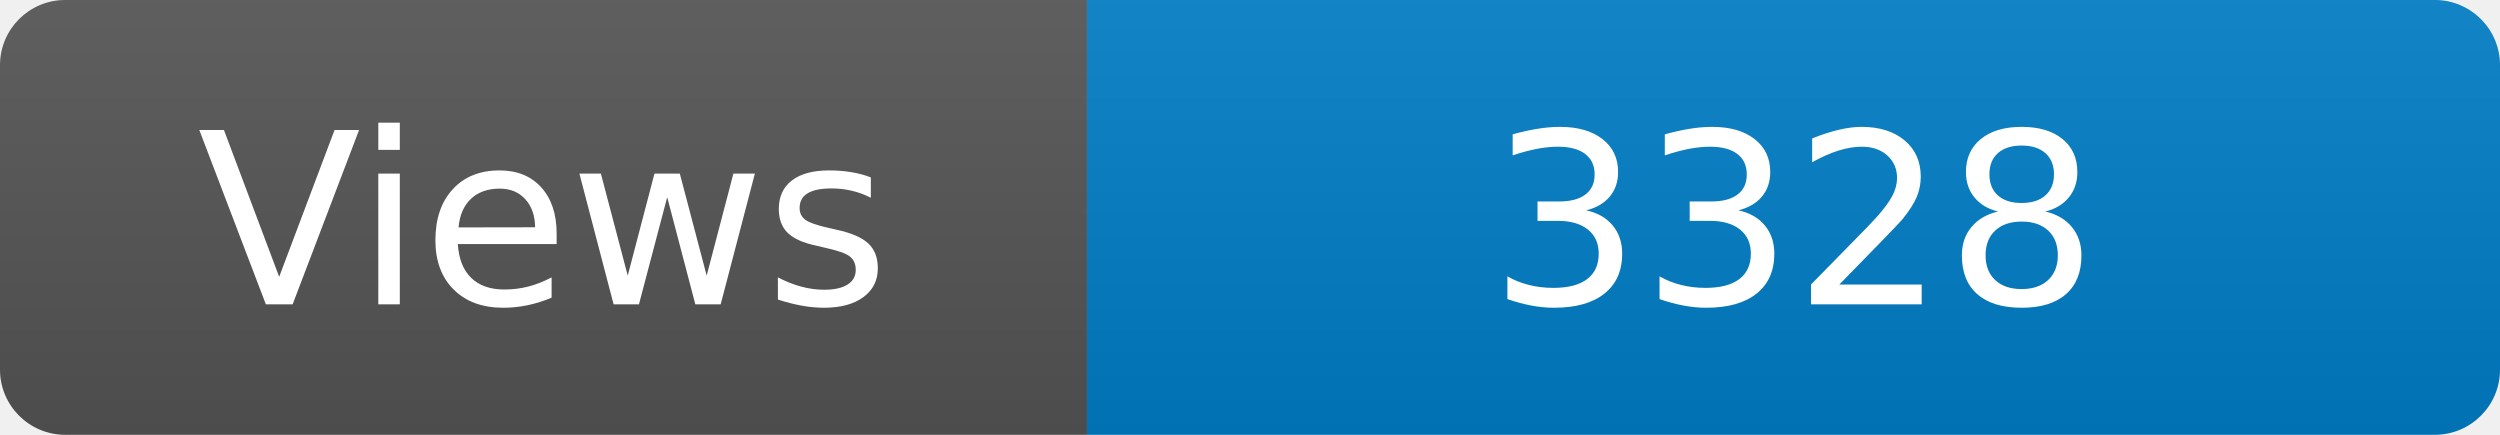
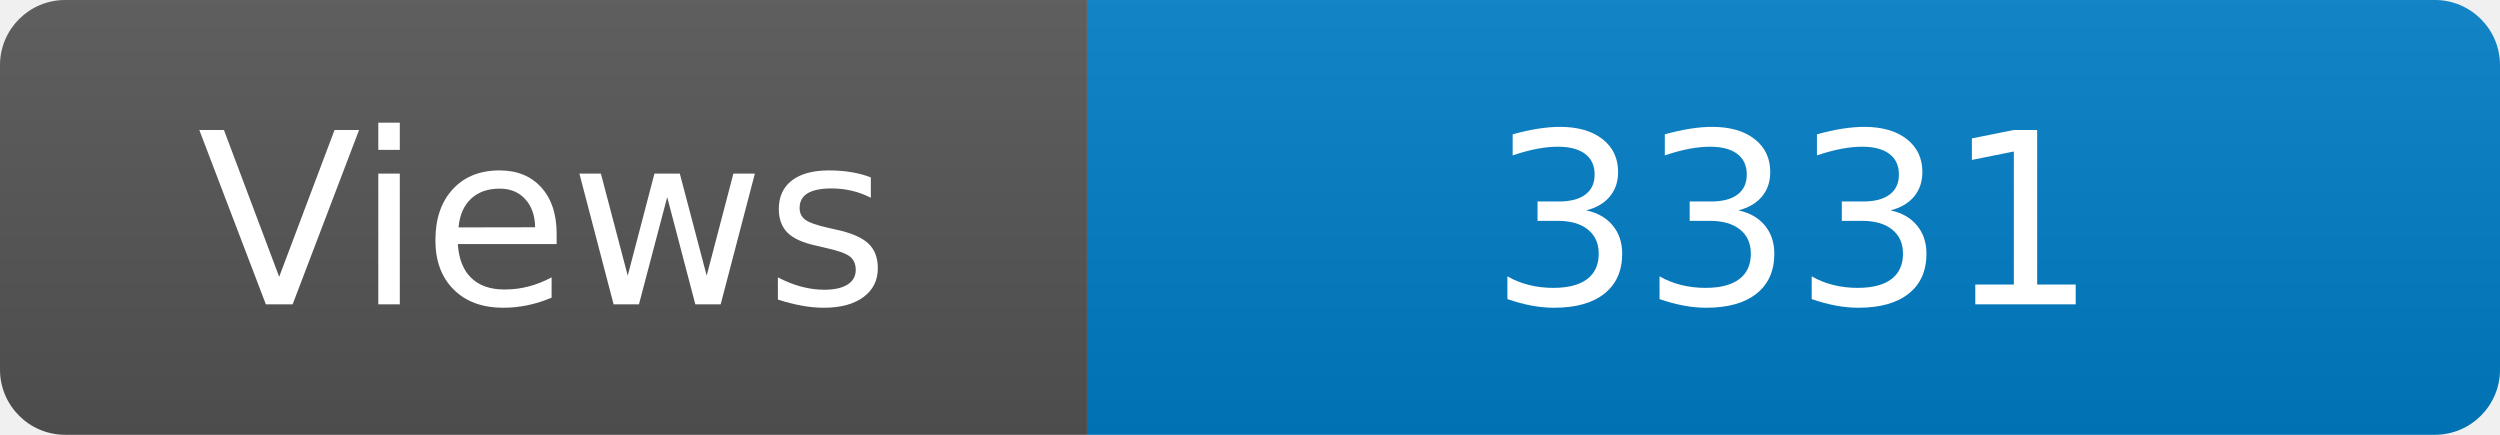
<svg xmlns="http://www.w3.org/2000/svg" width="115" height="20" role="img" aria-label="Maintained?: yes">
  <linearGradient id="s" x2="0" y2="100%">
    <stop offset="0" stop-color="#bbb" stop-opacity=".1" />
    <stop offset="1" stop-opacity=".1" />
  </linearGradient>
  <clipPath id="r">
    <rect width="115" height="20" rx="3" fill="#fff" />
  </clipPath>
  <g clip-path="url(#r)">
    <rect width="50" height="20" fill="#555" />
    <rect x="50" width="160" height="20" fill="#007ec6" />
    <rect width="115" height="20" fill="url(#s)" />
  </g>
  <g fill="#fff" text-anchor="middle" font-family="Verdana,Geneva,DejaVu Sans,sans-serif" font-size="110">
    <text x="250" y="140" transform="scale(.1)" fill="#fff">Views</text>
-     <text x="825" y="140" transform="scale(.1)" fill="#fff">3328</text>
+     <text x="825" y="140" transform="scale(.1)" fill="#fff">3331</text>
  </g>
</svg>
